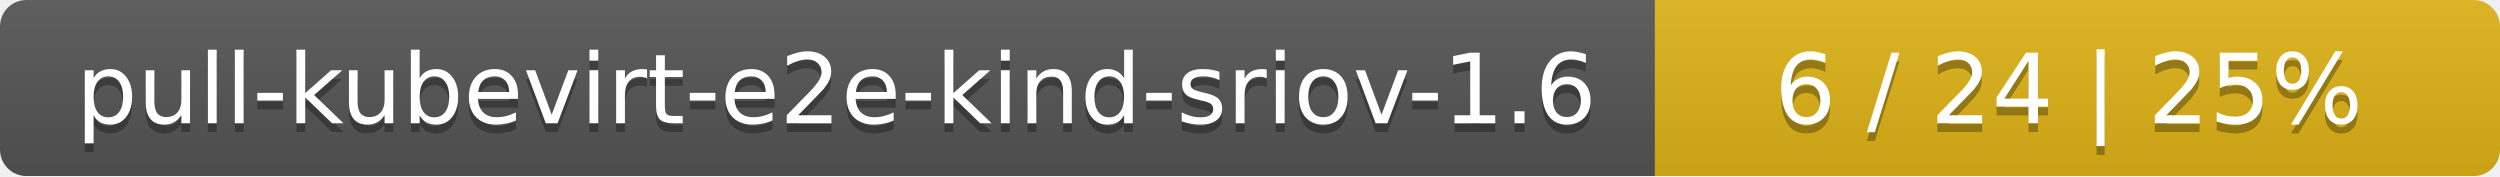
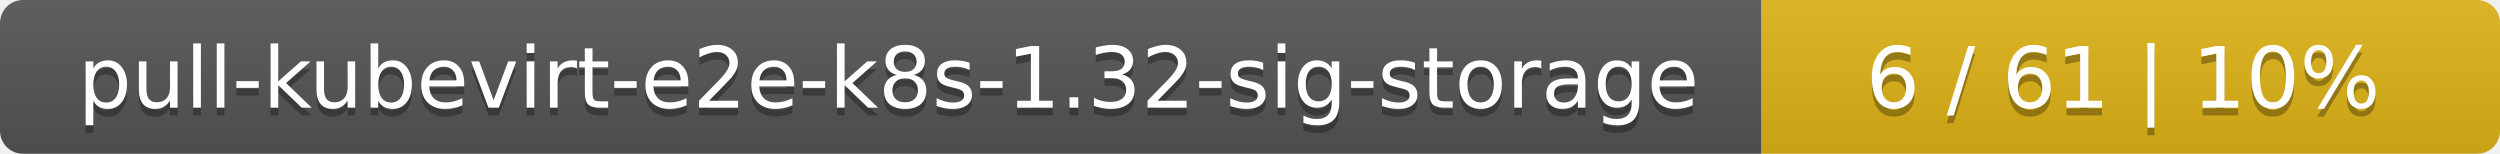
- <svg xmlns="http://www.w3.org/2000/svg" width="284" height="20">
+ <svg xmlns="http://www.w3.org/2000/svg" width="325" height="20">
  <linearGradient id="smooth" x2="0" y2="100%">
    <stop offset="0" stop-color="#bbb" stop-opacity=".1" />
    <stop offset="1" stop-opacity=".1" />
  </linearGradient>
  <mask id="round">
-     <rect width="284" height="20" rx="3" fill="#fff" />
+     <rect width="325" height="20" rx="3" fill="#fff" />
  </mask>
  <g mask="url(#round)">
-     <rect width="188" height="20" fill="#555" />
-     <rect x="188" width="96" height="20" fill="#dfb317" />
-     <rect width="284" height="20" fill="url(#smooth)" />
+     <rect width="229" height="20" fill="#555" />
+     <rect x="229" width="96" height="20" fill="#dfb317" />
+     <rect width="325" height="20" fill="url(#smooth)" />
  </g>
  <g fill="#fff" text-anchor="middle" font-family="DejaVu Sans,Verdana,Geneva,sans-serif" font-size="11">
-     <text x="95" y="15" fill="#010101" fill-opacity=".3">pull-kubevirt-e2e-kind-sriov-1.6</text>
-     <text x="95" y="14">pull-kubevirt-e2e-kind-sriov-1.6</text>
-     <text x="235" y="15" fill="#010101" fill-opacity=".3">6 / 24    |    25%</text>
-     <text x="235" y="14">6 / 24    |    25%</text>
+     <text x="115.5" y="15" fill="#010101" fill-opacity=".3">pull-kubevirt-e2e-k8s-1.32-sig-storage</text>
+     <text x="115.5" y="14">pull-kubevirt-e2e-k8s-1.32-sig-storage</text>
+     <text x="276" y="15" fill="#010101" fill-opacity=".3">6 / 61    |    10%</text>
+     <text x="276" y="14">6 / 61    |    10%</text>
  </g>
</svg>
